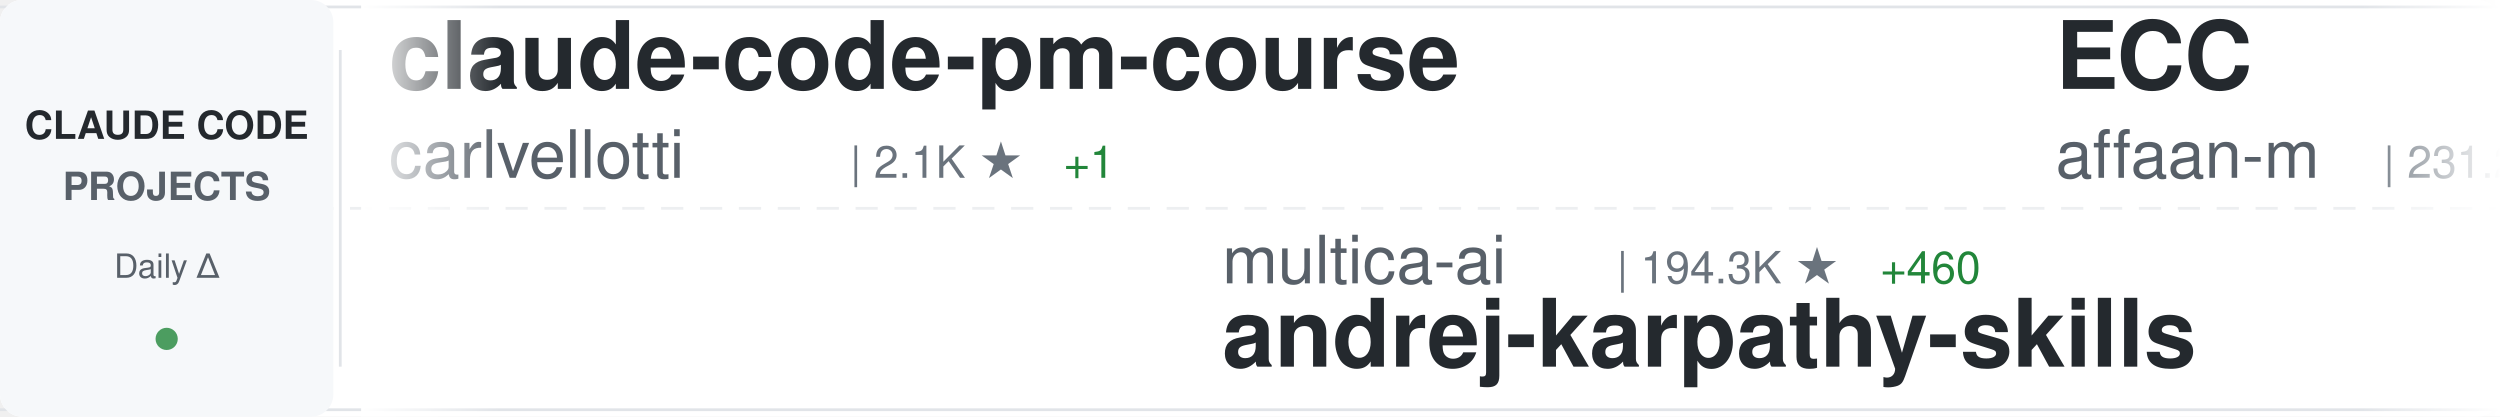
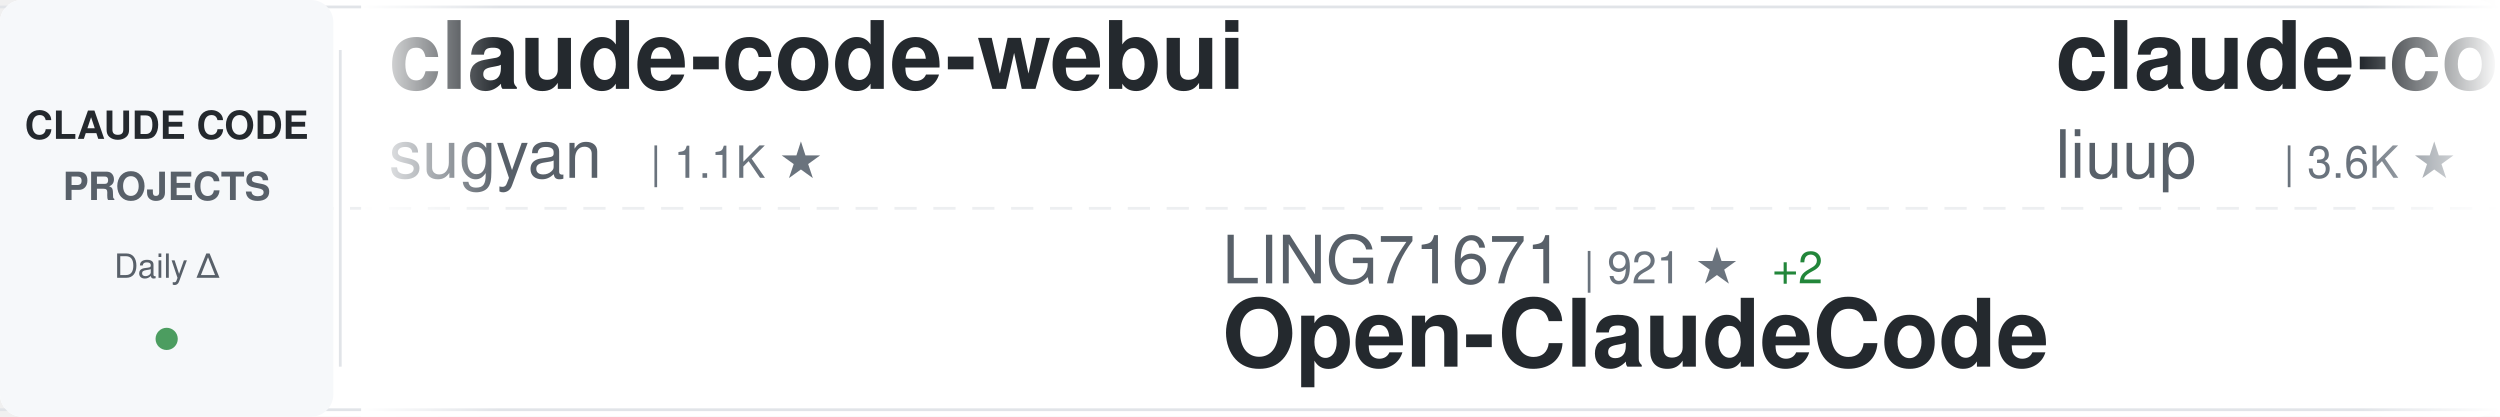
<svg xmlns="http://www.w3.org/2000/svg" width="900" height="150">
  <defs>
    <linearGradient id="awesomeLeftFade" x1="0%" y1="0%" x2="100%" y2="0%">
      <stop offset="0%" style="stop-color:#ffffff;stop-opacity:1" />
      <stop offset="100%" style="stop-color:#ffffff;stop-opacity:0" />
    </linearGradient>
    <linearGradient id="awesomeRightFade" x1="0%" y1="0%" x2="100%" y2="0%">
      <stop offset="0%" style="stop-color:#ffffff;stop-opacity:0" />
      <stop offset="100%" style="stop-color:#ffffff;stop-opacity:1" />
    </linearGradient>
  </defs>
  <rect width="900" height="150" fill="#ffffff" rx="8" />
  <rect x="0" y="2" width="900" height="1" fill="#e1e4e8" />
  <rect x="0" y="147" width="900" height="1" fill="#e1e4e8" />
  <line x1="0" y1="75" x2="900" y2="75" stroke="#e1e4e8" stroke-width="1" stroke-dasharray="8 6" opacity="0.6" />
  <rect x="0" y="0" width="120" height="150" fill="#f6f8fa" rx="8" />
  <text x="60" y="50" font-family="-apple-system, BlinkMacSystemFont, 'Segoe UI', Helvetica, Arial, sans-serif" font-size="14" font-weight="600" fill="#24292e" text-anchor="middle">CLAUDE CODE</text>
  <text x="60" y="72" font-family="-apple-system, BlinkMacSystemFont, 'Segoe UI', Helvetica, Arial, sans-serif" font-size="14" font-weight="600" fill="#586069" text-anchor="middle">PROJECTS</text>
  <text x="60" y="100" font-family="-apple-system, BlinkMacSystemFont, 'Segoe UI', Helvetica, Arial, sans-serif" font-size="12" font-weight="500" fill="#586069" text-anchor="middle">Daily Δ</text>
  <circle cx="60" cy="122" r="4" fill="#22863a" opacity="0.8" />
  <rect x="122" y="18" width="1" height="114" fill="#e1e4e8" />
  <clipPath id="awesomeTickerClip">
    <rect x="130" y="0" width="770" height="150" />
  </clipPath>
  <g clip-path="url(#awesomeTickerClip)">
    <g id="awesomeTickerItems">
      <animateTransform attributeName="transform" attributeType="XML" type="translate" from="0 0" to="-3000 0" dur="54s" repeatCount="indefinite" />
      <g transform="translate(0, 0)">
-         <text x="140" y="32" font-family="-apple-system, BlinkMacSystemFont, 'Segoe UI', Helvetica, Arial, sans-serif" font-size="34" font-weight="600" fill="#24292e">claude-code-pm-course</text>
-         <text x="140" y="64" font-family="-apple-system, BlinkMacSystemFont, 'Segoe UI', Helvetica, Arial, sans-serif" font-size="24" font-weight="400" fill="#586069">carlvellotti</text>
-         <text x="306" y="64" font-family="-apple-system, BlinkMacSystemFont, 'Segoe UI', Helvetica, Arial, sans-serif" font-size="16" font-weight="500" fill="#6a737d">| 2.1K ★</text>
-         <text x="383" y="64" font-family="-apple-system, BlinkMacSystemFont, 'Segoe UI', Helvetica, Arial, sans-serif" font-size="16" font-weight="500" fill="#22863a"> +1</text>
+         <text x="140" y="32" font-family="-apple-system, BlinkMacSystemFont, 'Segoe UI', Helvetica, Arial, sans-serif" font-size="34" font-weight="600" fill="#24292e">claude-code-webui</text>
+         <text x="140" y="64" font-family="-apple-system, BlinkMacSystemFont, 'Segoe UI', Helvetica, Arial, sans-serif" font-size="24" font-weight="400" fill="#586069">sugyan</text>
+         <text x="234" y="64" font-family="-apple-system, BlinkMacSystemFont, 'Segoe UI', Helvetica, Arial, sans-serif" font-size="16" font-weight="500" fill="#6a737d">| 1.1K ★</text>
      </g>
      <g transform="translate(300, 0)">
-         <text x="140" y="102" font-family="-apple-system, BlinkMacSystemFont, 'Segoe UI', Helvetica, Arial, sans-serif" font-size="24" font-weight="400" fill="#586069">multica-ai</text>
-         <text x="282" y="102" font-family="-apple-system, BlinkMacSystemFont, 'Segoe UI', Helvetica, Arial, sans-serif" font-size="16" font-weight="500" fill="#6a737d">| 194.3K ★</text>
-         <text x="377" y="102" font-family="-apple-system, BlinkMacSystemFont, 'Segoe UI', Helvetica, Arial, sans-serif" font-size="16" font-weight="500" fill="#22863a"> +460</text>
-         <text x="140" y="132" font-family="-apple-system, BlinkMacSystemFont, 'Segoe UI', Helvetica, Arial, sans-serif" font-size="34" font-weight="600" fill="#24292e">andrej-karpathy-skills</text>
+         <text x="140" y="102" font-family="-apple-system, BlinkMacSystemFont, 'Segoe UI', Helvetica, Arial, sans-serif" font-size="24" font-weight="400" fill="#586069">LING71671</text>
+         <text x="270" y="102" font-family="-apple-system, BlinkMacSystemFont, 'Segoe UI', Helvetica, Arial, sans-serif" font-size="16" font-weight="500" fill="#6a737d">| 921 ★</text>
+         <text x="338" y="102" font-family="-apple-system, BlinkMacSystemFont, 'Segoe UI', Helvetica, Arial, sans-serif" font-size="16" font-weight="500" fill="#22863a"> +2</text>
+         <text x="140" y="132" font-family="-apple-system, BlinkMacSystemFont, 'Segoe UI', Helvetica, Arial, sans-serif" font-size="34" font-weight="600" fill="#24292e">Open-ClaudeCode</text>
      </g>
      <g transform="translate(600, 0)">
-         <text x="140" y="32" font-family="-apple-system, BlinkMacSystemFont, 'Segoe UI', Helvetica, Arial, sans-serif" font-size="34" font-weight="600" fill="#24292e">ECC</text>
-         <text x="140" y="64" font-family="-apple-system, BlinkMacSystemFont, 'Segoe UI', Helvetica, Arial, sans-serif" font-size="24" font-weight="400" fill="#586069">affaan-m</text>
-         <text x="258" y="64" font-family="-apple-system, BlinkMacSystemFont, 'Segoe UI', Helvetica, Arial, sans-serif" font-size="16" font-weight="500" fill="#6a737d">| 231.2K ★</text>
-         <text x="353" y="64" font-family="-apple-system, BlinkMacSystemFont, 'Segoe UI', Helvetica, Arial, sans-serif" font-size="16" font-weight="500" fill="#22863a"> +336</text>
+         <text x="140" y="32" font-family="-apple-system, BlinkMacSystemFont, 'Segoe UI', Helvetica, Arial, sans-serif" font-size="34" font-weight="600" fill="#24292e">claude-code-analysis</text>
+         <text x="140" y="64" font-family="-apple-system, BlinkMacSystemFont, 'Segoe UI', Helvetica, Arial, sans-serif" font-size="24" font-weight="400" fill="#586069">liuup</text>
+         <text x="222" y="64" font-family="-apple-system, BlinkMacSystemFont, 'Segoe UI', Helvetica, Arial, sans-serif" font-size="16" font-weight="500" fill="#6a737d">| 3.6K ★</text>
+         <text x="299" y="64" font-family="-apple-system, BlinkMacSystemFont, 'Segoe UI', Helvetica, Arial, sans-serif" font-size="16" font-weight="500" fill="#22863a"> +7</text>
      </g>
      <g transform="translate(900, 0)">
-         <text x="140" y="102" font-family="-apple-system, BlinkMacSystemFont, 'Segoe UI', Helvetica, Arial, sans-serif" font-size="24" font-weight="400" fill="#586069">JrCx7scC</text>
-         <text x="258" y="102" font-family="-apple-system, BlinkMacSystemFont, 'Segoe UI', Helvetica, Arial, sans-serif" font-size="16" font-weight="500" fill="#6a737d">| 371 ★</text>
-         <text x="140" y="132" font-family="-apple-system, BlinkMacSystemFont, 'Segoe UI', Helvetica, Arial, sans-serif" font-size="34" font-weight="600" fill="#24292e">claude-code-source</text>
+         <text x="140" y="102" font-family="-apple-system, BlinkMacSystemFont, 'Segoe UI', Helvetica, Arial, sans-serif" font-size="24" font-weight="400" fill="#586069">kodu-ai</text>
+         <text x="246" y="102" font-family="-apple-system, BlinkMacSystemFont, 'Segoe UI', Helvetica, Arial, sans-serif" font-size="16" font-weight="500" fill="#6a737d">| 5.3K ★</text>
+         <text x="140" y="132" font-family="-apple-system, BlinkMacSystemFont, 'Segoe UI', Helvetica, Arial, sans-serif" font-size="34" font-weight="600" fill="#24292e">claude-coder</text>
      </g>
      <g transform="translate(1200, 0)">
-         <text x="140" y="32" font-family="-apple-system, BlinkMacSystemFont, 'Segoe UI', Helvetica, Arial, sans-serif" font-size="34" font-weight="600" fill="#24292e">awesome-claude-code-tool...</text>
-         <text x="140" y="64" font-family="-apple-system, BlinkMacSystemFont, 'Segoe UI', Helvetica, Arial, sans-serif" font-size="24" font-weight="400" fill="#586069">rohitg00</text>
-         <text x="258" y="64" font-family="-apple-system, BlinkMacSystemFont, 'Segoe UI', Helvetica, Arial, sans-serif" font-size="16" font-weight="500" fill="#6a737d">| 2.4K ★</text>
-         <text x="335" y="64" font-family="-apple-system, BlinkMacSystemFont, 'Segoe UI', Helvetica, Arial, sans-serif" font-size="16" font-weight="500" fill="#22863a"> +2</text>
+         <text x="140" y="32" font-family="-apple-system, BlinkMacSystemFont, 'Segoe UI', Helvetica, Arial, sans-serif" font-size="34" font-weight="600" fill="#24292e">claude-code-plugins-plus...</text>
+         <text x="140" y="64" font-family="-apple-system, BlinkMacSystemFont, 'Segoe UI', Helvetica, Arial, sans-serif" font-size="24" font-weight="400" fill="#586069">jeremylongshore</text>
+         <text x="342" y="64" font-family="-apple-system, BlinkMacSystemFont, 'Segoe UI', Helvetica, Arial, sans-serif" font-size="16" font-weight="500" fill="#6a737d">| 2.5K ★</text>
+         <text x="419" y="64" font-family="-apple-system, BlinkMacSystemFont, 'Segoe UI', Helvetica, Arial, sans-serif" font-size="16" font-weight="500" fill="#22863a"> +2</text>
      </g>
      <g transform="translate(1500, 0)">
-         <text x="140" y="102" font-family="-apple-system, BlinkMacSystemFont, 'Segoe UI', Helvetica, Arial, sans-serif" font-size="24" font-weight="400" fill="#586069">RichardAtCT</text>
-         <text x="294" y="102" font-family="-apple-system, BlinkMacSystemFont, 'Segoe UI', Helvetica, Arial, sans-serif" font-size="16" font-weight="500" fill="#6a737d">| 2.7K ★</text>
-         <text x="371" y="102" font-family="-apple-system, BlinkMacSystemFont, 'Segoe UI', Helvetica, Arial, sans-serif" font-size="16" font-weight="500" fill="#22863a"> +1</text>
-         <text x="140" y="132" font-family="-apple-system, BlinkMacSystemFont, 'Segoe UI', Helvetica, Arial, sans-serif" font-size="34" font-weight="600" fill="#24292e">claude-code-telegram</text>
+         <text x="140" y="102" font-family="-apple-system, BlinkMacSystemFont, 'Segoe UI', Helvetica, Arial, sans-serif" font-size="24" font-weight="400" fill="#586069">repowise-dev</text>
+         <text x="306" y="102" font-family="-apple-system, BlinkMacSystemFont, 'Segoe UI', Helvetica, Arial, sans-serif" font-size="16" font-weight="500" fill="#6a737d">| 1.2K ★</text>
+         <text x="383" y="102" font-family="-apple-system, BlinkMacSystemFont, 'Segoe UI', Helvetica, Arial, sans-serif" font-size="16" font-weight="500" fill="#22863a"> +3</text>
+         <text x="140" y="132" font-family="-apple-system, BlinkMacSystemFont, 'Segoe UI', Helvetica, Arial, sans-serif" font-size="34" font-weight="600" fill="#24292e">claude-code-prompts</text>
      </g>
      <g transform="translate(1800, 0)">
-         <text x="140" y="32" font-family="-apple-system, BlinkMacSystemFont, 'Segoe UI', Helvetica, Arial, sans-serif" font-size="34" font-weight="600" fill="#24292e">skills</text>
-         <text x="140" y="64" font-family="-apple-system, BlinkMacSystemFont, 'Segoe UI', Helvetica, Arial, sans-serif" font-size="24" font-weight="400" fill="#586069">anthropics</text>
-         <text x="282" y="64" font-family="-apple-system, BlinkMacSystemFont, 'Segoe UI', Helvetica, Arial, sans-serif" font-size="16" font-weight="500" fill="#6a737d">| 162.7K ★</text>
-         <text x="377" y="64" font-family="-apple-system, BlinkMacSystemFont, 'Segoe UI', Helvetica, Arial, sans-serif" font-size="16" font-weight="500" fill="#22863a"> +318</text>
+         <text x="140" y="32" font-family="-apple-system, BlinkMacSystemFont, 'Segoe UI', Helvetica, Arial, sans-serif" font-size="34" font-weight="600" fill="#24292e">learn-claude-code</text>
+         <text x="140" y="64" font-family="-apple-system, BlinkMacSystemFont, 'Segoe UI', Helvetica, Arial, sans-serif" font-size="24" font-weight="400" fill="#586069">shareAI-lab</text>
+         <text x="294" y="64" font-family="-apple-system, BlinkMacSystemFont, 'Segoe UI', Helvetica, Arial, sans-serif" font-size="16" font-weight="500" fill="#6a737d">| 71.5K ★</text>
+         <text x="380" y="64" font-family="-apple-system, BlinkMacSystemFont, 'Segoe UI', Helvetica, Arial, sans-serif" font-size="16" font-weight="500" fill="#22863a"> +107</text>
      </g>
      <g transform="translate(2100, 0)">
-         <text x="140" y="102" font-family="-apple-system, BlinkMacSystemFont, 'Segoe UI', Helvetica, Arial, sans-serif" font-size="24" font-weight="400" fill="#586069">centminmod</text>
-         <text x="282" y="102" font-family="-apple-system, BlinkMacSystemFont, 'Segoe UI', Helvetica, Arial, sans-serif" font-size="16" font-weight="500" fill="#6a737d">| 2.5K ★</text>
-         <text x="359" y="102" font-family="-apple-system, BlinkMacSystemFont, 'Segoe UI', Helvetica, Arial, sans-serif" font-size="16" font-weight="500" fill="#22863a"> +4</text>
-         <text x="140" y="132" font-family="-apple-system, BlinkMacSystemFont, 'Segoe UI', Helvetica, Arial, sans-serif" font-size="34" font-weight="600" fill="#24292e">my-claude-code-setup</text>
+         <text x="140" y="102" font-family="-apple-system, BlinkMacSystemFont, 'Segoe UI', Helvetica, Arial, sans-serif" font-size="24" font-weight="400" fill="#586069">Maciek-roboblog</text>
+         <text x="342" y="102" font-family="-apple-system, BlinkMacSystemFont, 'Segoe UI', Helvetica, Arial, sans-serif" font-size="16" font-weight="500" fill="#6a737d">| 8.5K ★</text>
+         <text x="419" y="102" font-family="-apple-system, BlinkMacSystemFont, 'Segoe UI', Helvetica, Arial, sans-serif" font-size="16" font-weight="500" fill="#22863a"> +8</text>
+         <text x="140" y="132" font-family="-apple-system, BlinkMacSystemFont, 'Segoe UI', Helvetica, Arial, sans-serif" font-size="34" font-weight="600" fill="#24292e">Claude-Code-Usage-Monito...</text>
      </g>
      <g transform="translate(2400, 0)">
        <text x="140" y="32" font-family="-apple-system, BlinkMacSystemFont, 'Segoe UI', Helvetica, Arial, sans-serif" font-size="34" font-weight="600" fill="#24292e">claude-code-my-workflow</text>
        <text x="140" y="64" font-family="-apple-system, BlinkMacSystemFont, 'Segoe UI', Helvetica, Arial, sans-serif" font-size="24" font-weight="400" fill="#586069">pedrohcgs</text>
        <text x="270" y="64" font-family="-apple-system, BlinkMacSystemFont, 'Segoe UI', Helvetica, Arial, sans-serif" font-size="16" font-weight="500" fill="#6a737d">| 1.4K ★</text>
        <text x="347" y="64" font-family="-apple-system, BlinkMacSystemFont, 'Segoe UI', Helvetica, Arial, sans-serif" font-size="16" font-weight="500" fill="#22863a"> +2</text>
      </g>
      <g transform="translate(2700, 0)">
-         <text x="140" y="102" font-family="-apple-system, BlinkMacSystemFont, 'Segoe UI', Helvetica, Arial, sans-serif" font-size="24" font-weight="400" fill="#586069">edmund-io</text>
-         <text x="270" y="102" font-family="-apple-system, BlinkMacSystemFont, 'Segoe UI', Helvetica, Arial, sans-serif" font-size="16" font-weight="500" fill="#6a737d">| 1.5K ★</text>
-         <text x="347" y="102" font-family="-apple-system, BlinkMacSystemFont, 'Segoe UI', Helvetica, Arial, sans-serif" font-size="16" font-weight="500" fill="#22863a"> +1</text>
-         <text x="140" y="132" font-family="-apple-system, BlinkMacSystemFont, 'Segoe UI', Helvetica, Arial, sans-serif" font-size="34" font-weight="600" fill="#24292e">edmunds-claude-code</text>
+         <text x="140" y="102" font-family="-apple-system, BlinkMacSystemFont, 'Segoe UI', Helvetica, Arial, sans-serif" font-size="24" font-weight="400" fill="#586069">oboard</text>
+         <text x="234" y="102" font-family="-apple-system, BlinkMacSystemFont, 'Segoe UI', Helvetica, Arial, sans-serif" font-size="16" font-weight="500" fill="#6a737d">| 3.3K ★</text>
+         <text x="311" y="102" font-family="-apple-system, BlinkMacSystemFont, 'Segoe UI', Helvetica, Arial, sans-serif" font-size="16" font-weight="500" fill="#22863a"> +2</text>
+         <text x="140" y="132" font-family="-apple-system, BlinkMacSystemFont, 'Segoe UI', Helvetica, Arial, sans-serif" font-size="34" font-weight="600" fill="#24292e">claude-code-rev</text>
      </g>
      <g transform="translate(3000, 0)">
-         <text x="140" y="32" font-family="-apple-system, BlinkMacSystemFont, 'Segoe UI', Helvetica, Arial, sans-serif" font-size="34" font-weight="600" fill="#24292e">claude-code-pm-course</text>
-         <text x="140" y="64" font-family="-apple-system, BlinkMacSystemFont, 'Segoe UI', Helvetica, Arial, sans-serif" font-size="24" font-weight="400" fill="#586069">carlvellotti</text>
-         <text x="306" y="64" font-family="-apple-system, BlinkMacSystemFont, 'Segoe UI', Helvetica, Arial, sans-serif" font-size="16" font-weight="500" fill="#6a737d">| 2.1K ★</text>
-         <text x="383" y="64" font-family="-apple-system, BlinkMacSystemFont, 'Segoe UI', Helvetica, Arial, sans-serif" font-size="16" font-weight="500" fill="#22863a"> +1</text>
+         <text x="140" y="32" font-family="-apple-system, BlinkMacSystemFont, 'Segoe UI', Helvetica, Arial, sans-serif" font-size="34" font-weight="600" fill="#24292e">claude-code-webui</text>
+         <text x="140" y="64" font-family="-apple-system, BlinkMacSystemFont, 'Segoe UI', Helvetica, Arial, sans-serif" font-size="24" font-weight="400" fill="#586069">sugyan</text>
+         <text x="234" y="64" font-family="-apple-system, BlinkMacSystemFont, 'Segoe UI', Helvetica, Arial, sans-serif" font-size="16" font-weight="500" fill="#6a737d">| 1.1K ★</text>
      </g>
      <g transform="translate(3300, 0)">
-         <text x="140" y="102" font-family="-apple-system, BlinkMacSystemFont, 'Segoe UI', Helvetica, Arial, sans-serif" font-size="24" font-weight="400" fill="#586069">multica-ai</text>
-         <text x="282" y="102" font-family="-apple-system, BlinkMacSystemFont, 'Segoe UI', Helvetica, Arial, sans-serif" font-size="16" font-weight="500" fill="#6a737d">| 194.3K ★</text>
-         <text x="377" y="102" font-family="-apple-system, BlinkMacSystemFont, 'Segoe UI', Helvetica, Arial, sans-serif" font-size="16" font-weight="500" fill="#22863a"> +460</text>
-         <text x="140" y="132" font-family="-apple-system, BlinkMacSystemFont, 'Segoe UI', Helvetica, Arial, sans-serif" font-size="34" font-weight="600" fill="#24292e">andrej-karpathy-skills</text>
+         <text x="140" y="102" font-family="-apple-system, BlinkMacSystemFont, 'Segoe UI', Helvetica, Arial, sans-serif" font-size="24" font-weight="400" fill="#586069">LING71671</text>
+         <text x="270" y="102" font-family="-apple-system, BlinkMacSystemFont, 'Segoe UI', Helvetica, Arial, sans-serif" font-size="16" font-weight="500" fill="#6a737d">| 921 ★</text>
+         <text x="338" y="102" font-family="-apple-system, BlinkMacSystemFont, 'Segoe UI', Helvetica, Arial, sans-serif" font-size="16" font-weight="500" fill="#22863a"> +2</text>
+         <text x="140" y="132" font-family="-apple-system, BlinkMacSystemFont, 'Segoe UI', Helvetica, Arial, sans-serif" font-size="34" font-weight="600" fill="#24292e">Open-ClaudeCode</text>
      </g>
      <g transform="translate(3600, 0)">
-         <text x="140" y="32" font-family="-apple-system, BlinkMacSystemFont, 'Segoe UI', Helvetica, Arial, sans-serif" font-size="34" font-weight="600" fill="#24292e">ECC</text>
-         <text x="140" y="64" font-family="-apple-system, BlinkMacSystemFont, 'Segoe UI', Helvetica, Arial, sans-serif" font-size="24" font-weight="400" fill="#586069">affaan-m</text>
-         <text x="258" y="64" font-family="-apple-system, BlinkMacSystemFont, 'Segoe UI', Helvetica, Arial, sans-serif" font-size="16" font-weight="500" fill="#6a737d">| 231.2K ★</text>
-         <text x="353" y="64" font-family="-apple-system, BlinkMacSystemFont, 'Segoe UI', Helvetica, Arial, sans-serif" font-size="16" font-weight="500" fill="#22863a"> +336</text>
+         <text x="140" y="32" font-family="-apple-system, BlinkMacSystemFont, 'Segoe UI', Helvetica, Arial, sans-serif" font-size="34" font-weight="600" fill="#24292e">claude-code-analysis</text>
+         <text x="140" y="64" font-family="-apple-system, BlinkMacSystemFont, 'Segoe UI', Helvetica, Arial, sans-serif" font-size="24" font-weight="400" fill="#586069">liuup</text>
+         <text x="222" y="64" font-family="-apple-system, BlinkMacSystemFont, 'Segoe UI', Helvetica, Arial, sans-serif" font-size="16" font-weight="500" fill="#6a737d">| 3.6K ★</text>
+         <text x="299" y="64" font-family="-apple-system, BlinkMacSystemFont, 'Segoe UI', Helvetica, Arial, sans-serif" font-size="16" font-weight="500" fill="#22863a"> +7</text>
      </g>
      <g transform="translate(3900, 0)">
-         <text x="140" y="102" font-family="-apple-system, BlinkMacSystemFont, 'Segoe UI', Helvetica, Arial, sans-serif" font-size="24" font-weight="400" fill="#586069">JrCx7scC</text>
-         <text x="258" y="102" font-family="-apple-system, BlinkMacSystemFont, 'Segoe UI', Helvetica, Arial, sans-serif" font-size="16" font-weight="500" fill="#6a737d">| 371 ★</text>
-         <text x="140" y="132" font-family="-apple-system, BlinkMacSystemFont, 'Segoe UI', Helvetica, Arial, sans-serif" font-size="34" font-weight="600" fill="#24292e">claude-code-source</text>
+         <text x="140" y="102" font-family="-apple-system, BlinkMacSystemFont, 'Segoe UI', Helvetica, Arial, sans-serif" font-size="24" font-weight="400" fill="#586069">kodu-ai</text>
+         <text x="246" y="102" font-family="-apple-system, BlinkMacSystemFont, 'Segoe UI', Helvetica, Arial, sans-serif" font-size="16" font-weight="500" fill="#6a737d">| 5.3K ★</text>
+         <text x="140" y="132" font-family="-apple-system, BlinkMacSystemFont, 'Segoe UI', Helvetica, Arial, sans-serif" font-size="34" font-weight="600" fill="#24292e">claude-coder</text>
      </g>
    </g>
  </g>
  <rect x="130" y="0" width="50" height="150" fill="url(#awesomeLeftFade)" />
  <rect x="850" y="0" width="50" height="150" fill="url(#awesomeRightFade)" />
</svg>
